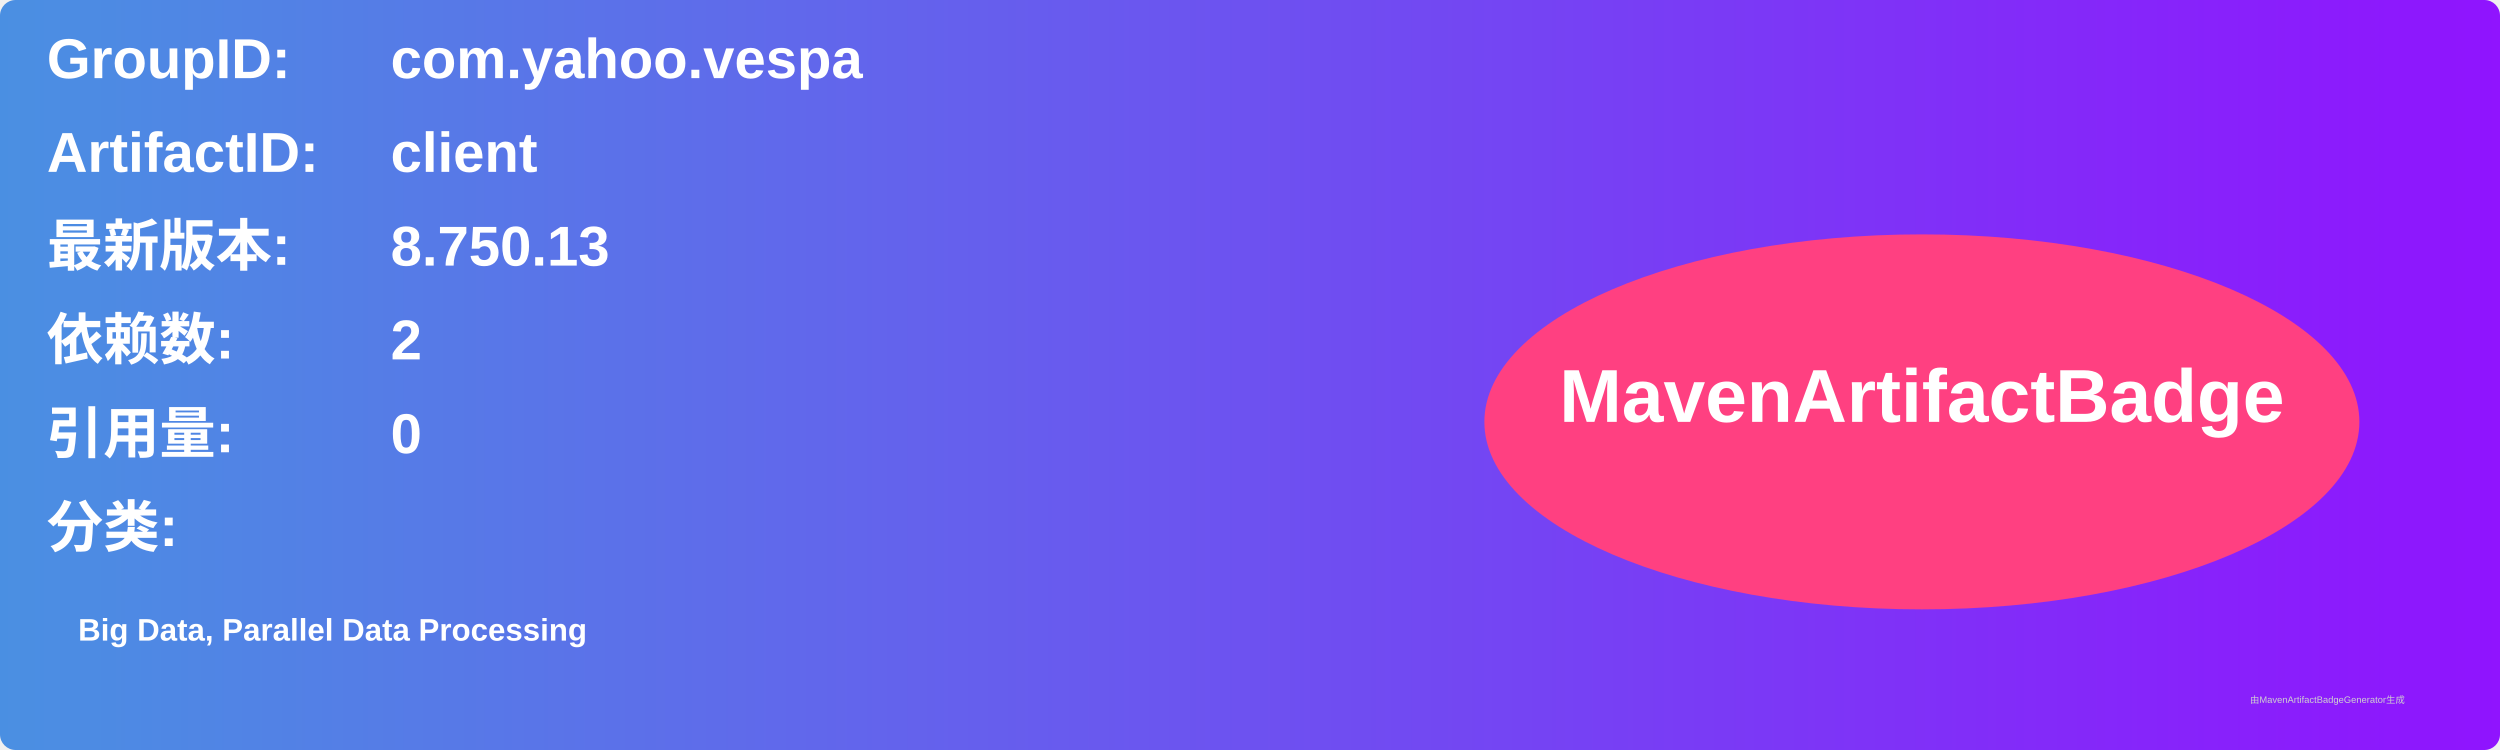
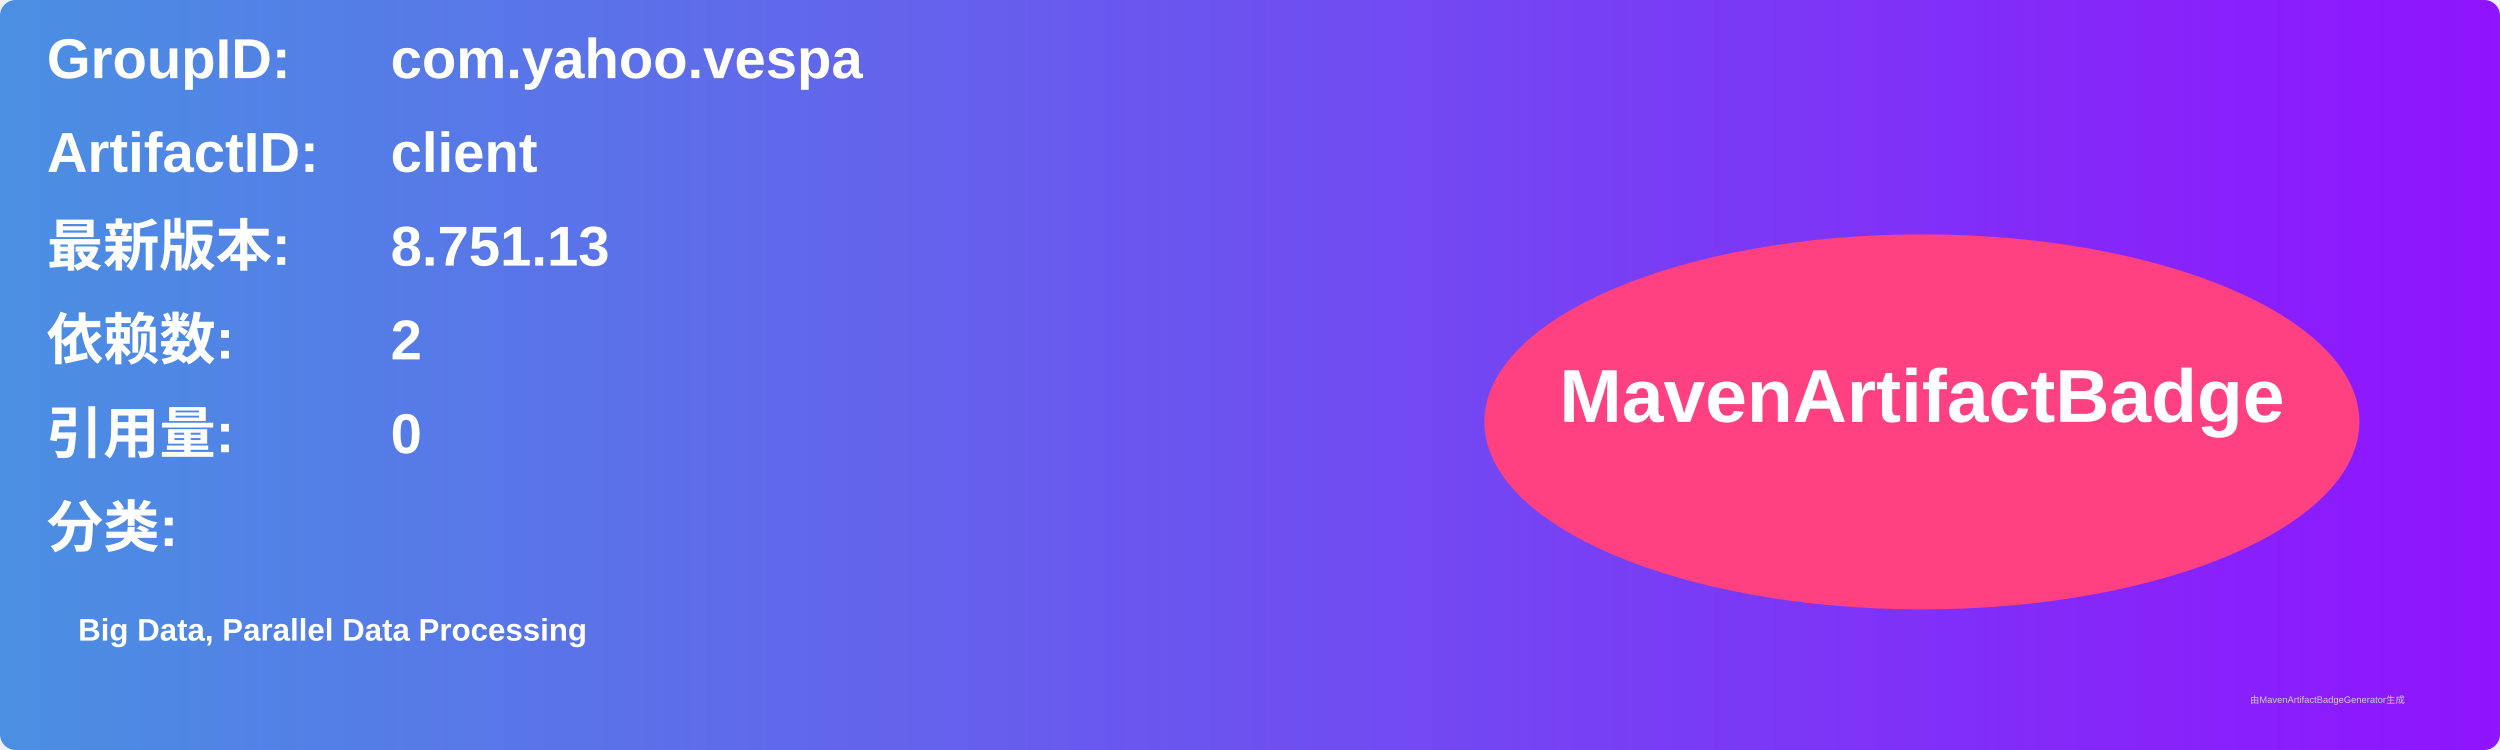
<svg xmlns="http://www.w3.org/2000/svg" width="800" height="240" viewBox="0 0 800 240">
  <linearGradient id="grad" x1="0%" y1="0%" x2="100%" y2="0%">
    <stop offset="0%" stop-color="#4a90e2" />
    <stop offset="100%" stop-color="#9013fe" />
  </linearGradient>
  <rect width="100%" height="100%" rx="5" ry="5" fill="url(#grad)" />
  <g transform="translate(15, 15)">
    <text x="0" y="10" font-family="Arial" font-size="18" fill="white" font-weight="bold" width="260">GroupID:</text>
    <text x="110" y="10" font-family="Arial" font-size="18" fill="white" font-weight="bold" width="460">com.yahoo.vespa</text>
    <text x="0" y="40" font-family="Arial" font-size="18" fill="white" font-weight="bold" width="260">ArtifactID:</text>
    <text x="110" y="40" font-family="Arial" font-size="18" fill="white" font-weight="bold" width="460">client</text>
    <text x="0" y="70" font-family="Arial" font-size="18" fill="white" font-weight="bold">最新版本:</text>
    <text x="110" y="70" font-family="Arial" font-size="18" fill="white" font-weight="bold">
-       <tspan font-weight="bold">8.750.13</tspan>
+       <tspan font-weight="bold">8.751.13</tspan>
    </text>
    <text x="0" y="100" font-family="Arial" font-size="18" fill="white" font-weight="bold">依赖数: </text>
    <text x="110" y="100" font-family="Arial" font-size="18" fill="white">
      <tspan font-weight="bold">2</tspan>
    </text>
    <text x="0" y="130" font-family="Arial" font-size="18" fill="white" font-weight="bold">引用量: </text>
    <text x="110" y="130" font-family="Arial" font-size="18" fill="white">
      <tspan font-weight="bold">0</tspan>
    </text>
    <text x="0" y="160" font-family="Arial" font-size="18" fill="white" font-weight="bold">分类:</text>
    <text x="10" y="190" font-family="Arial" font-size="10" fill="white">
      <tspan font-weight="bold">Big Data, Parallel Data Processing</tspan>
    </text>
    <ellipse cx="600" cy="120" rx="140" ry="60" fill="#ff4081" />
    <text x="600" y="120" text-anchor="middle" font-family="Arial" font-size="24" fill="white" font-weight="bold">MavenArtifactBadge</text>
  </g>
  <text x="720" y="225" font-family="Arial" font-size="3" fill="#d0d0d0">由MavenArtifactBadgeGenerator生成</text>
</svg>
